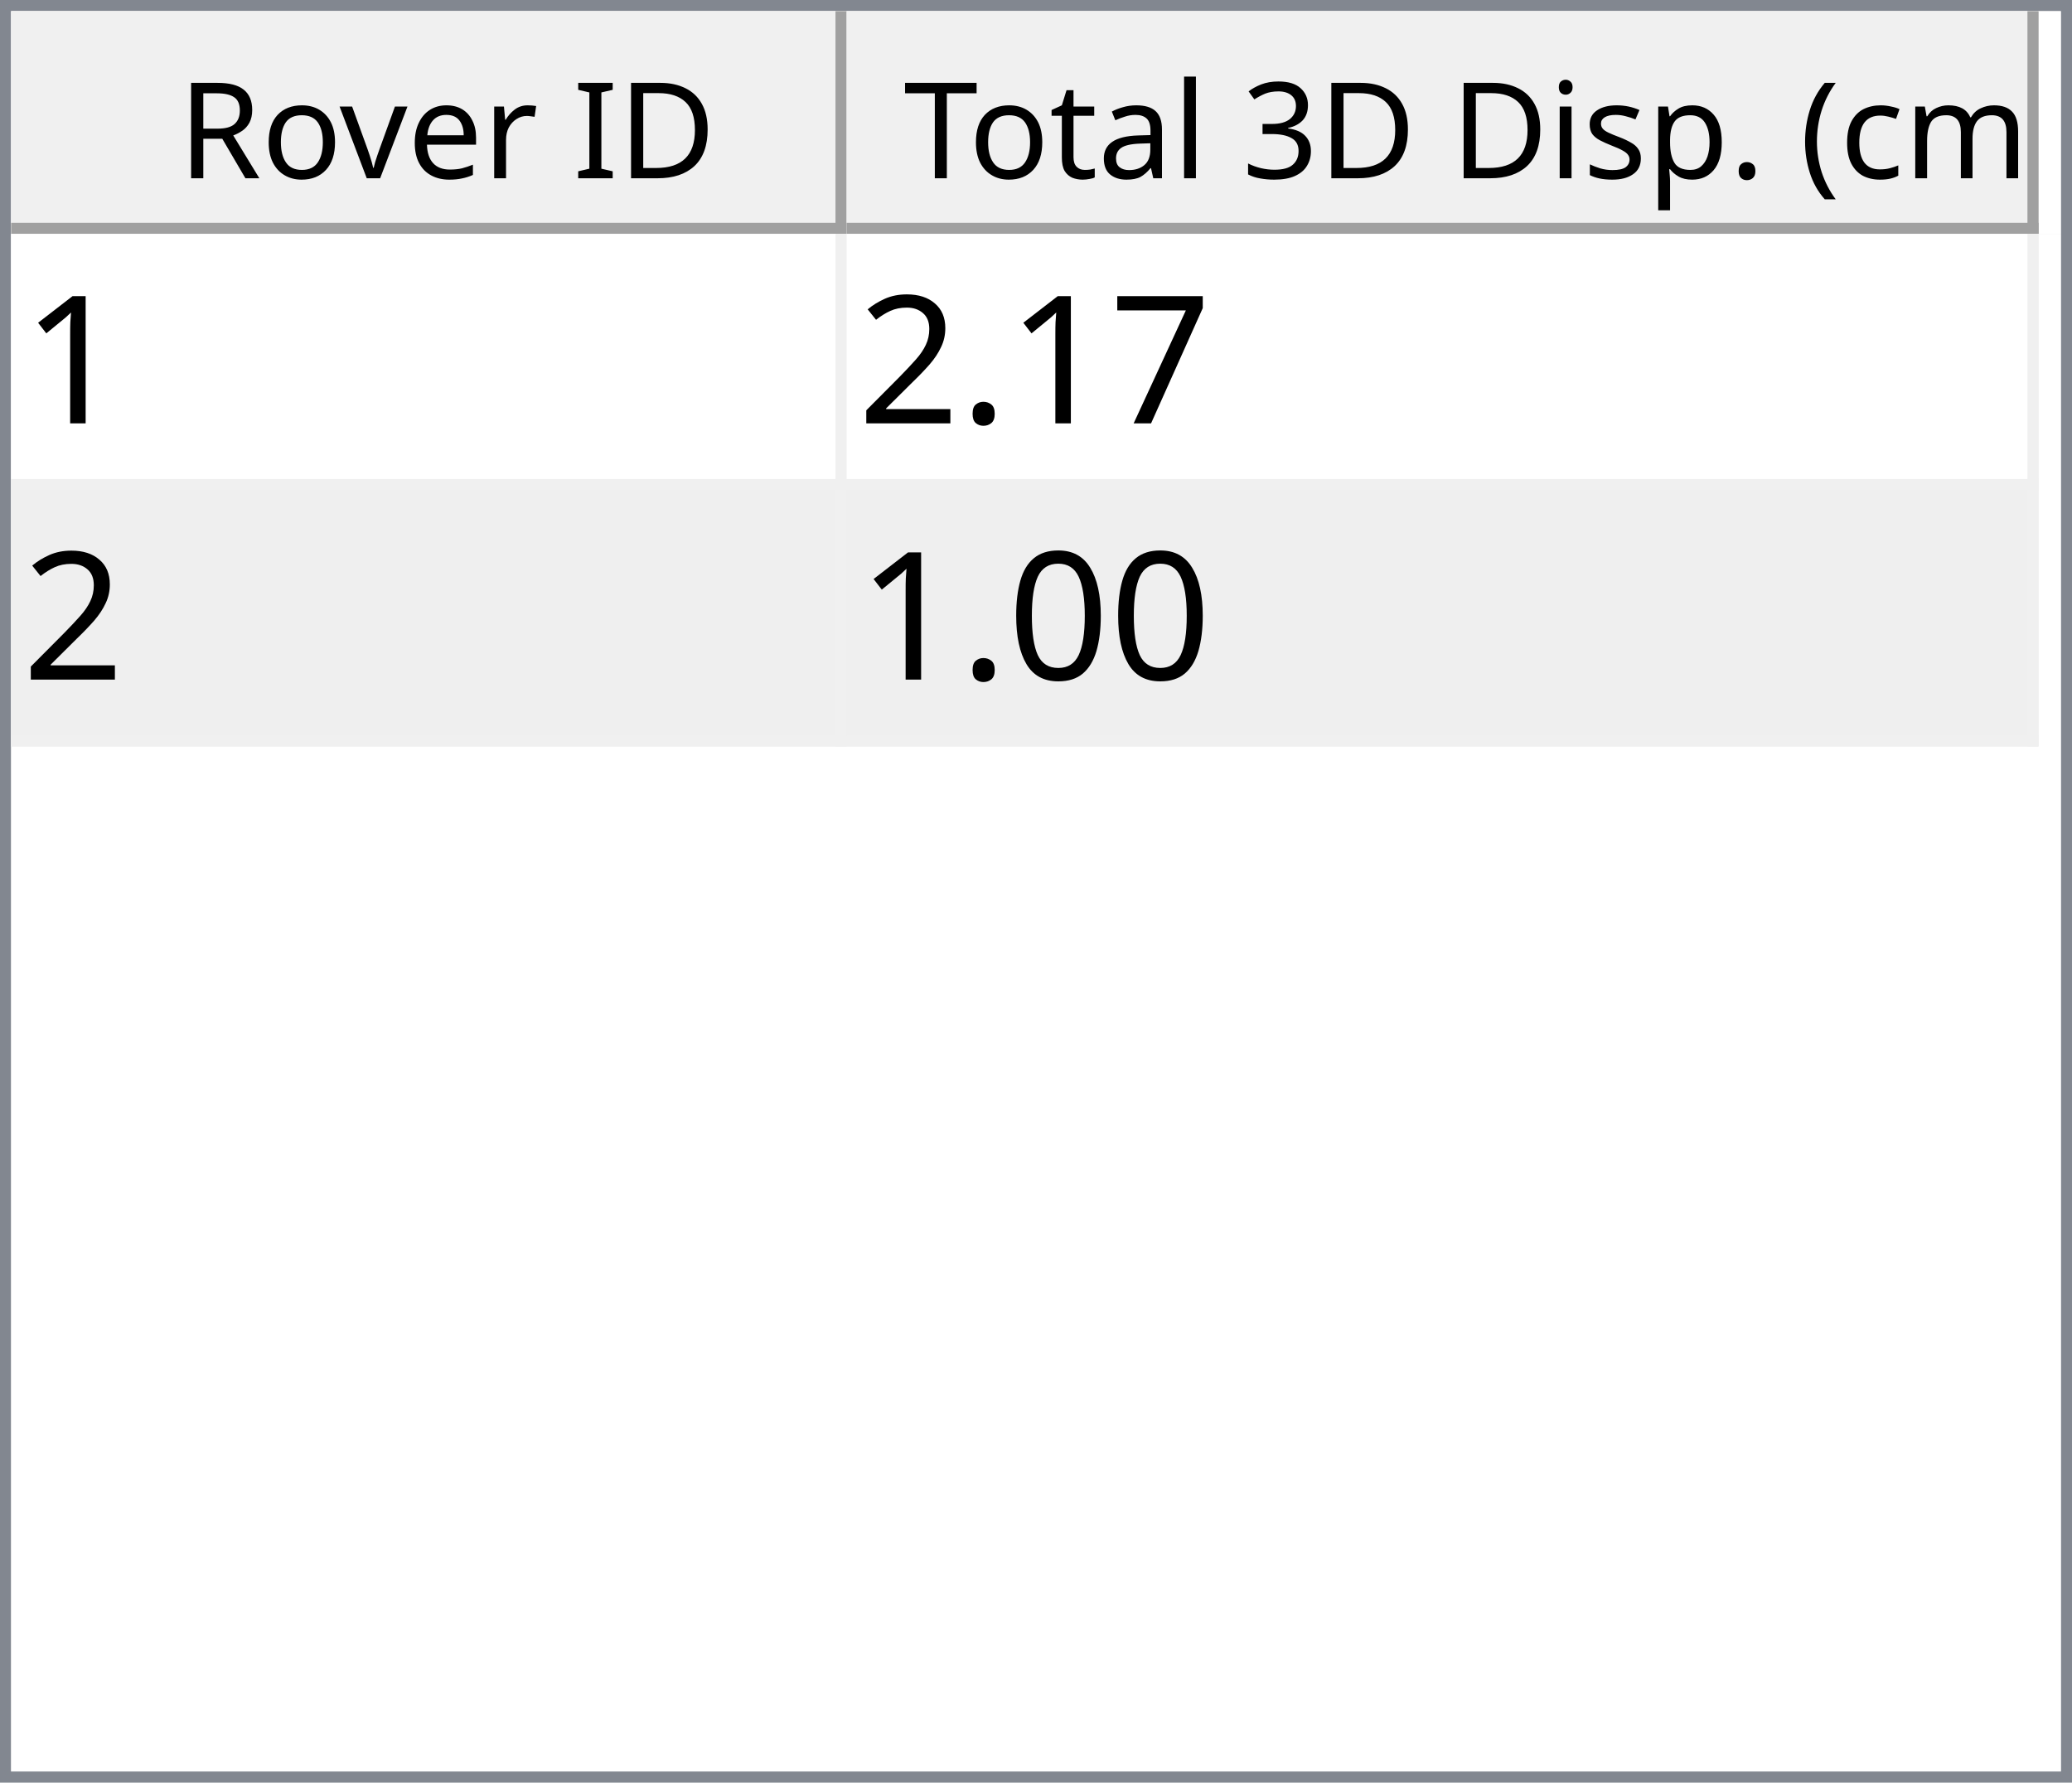
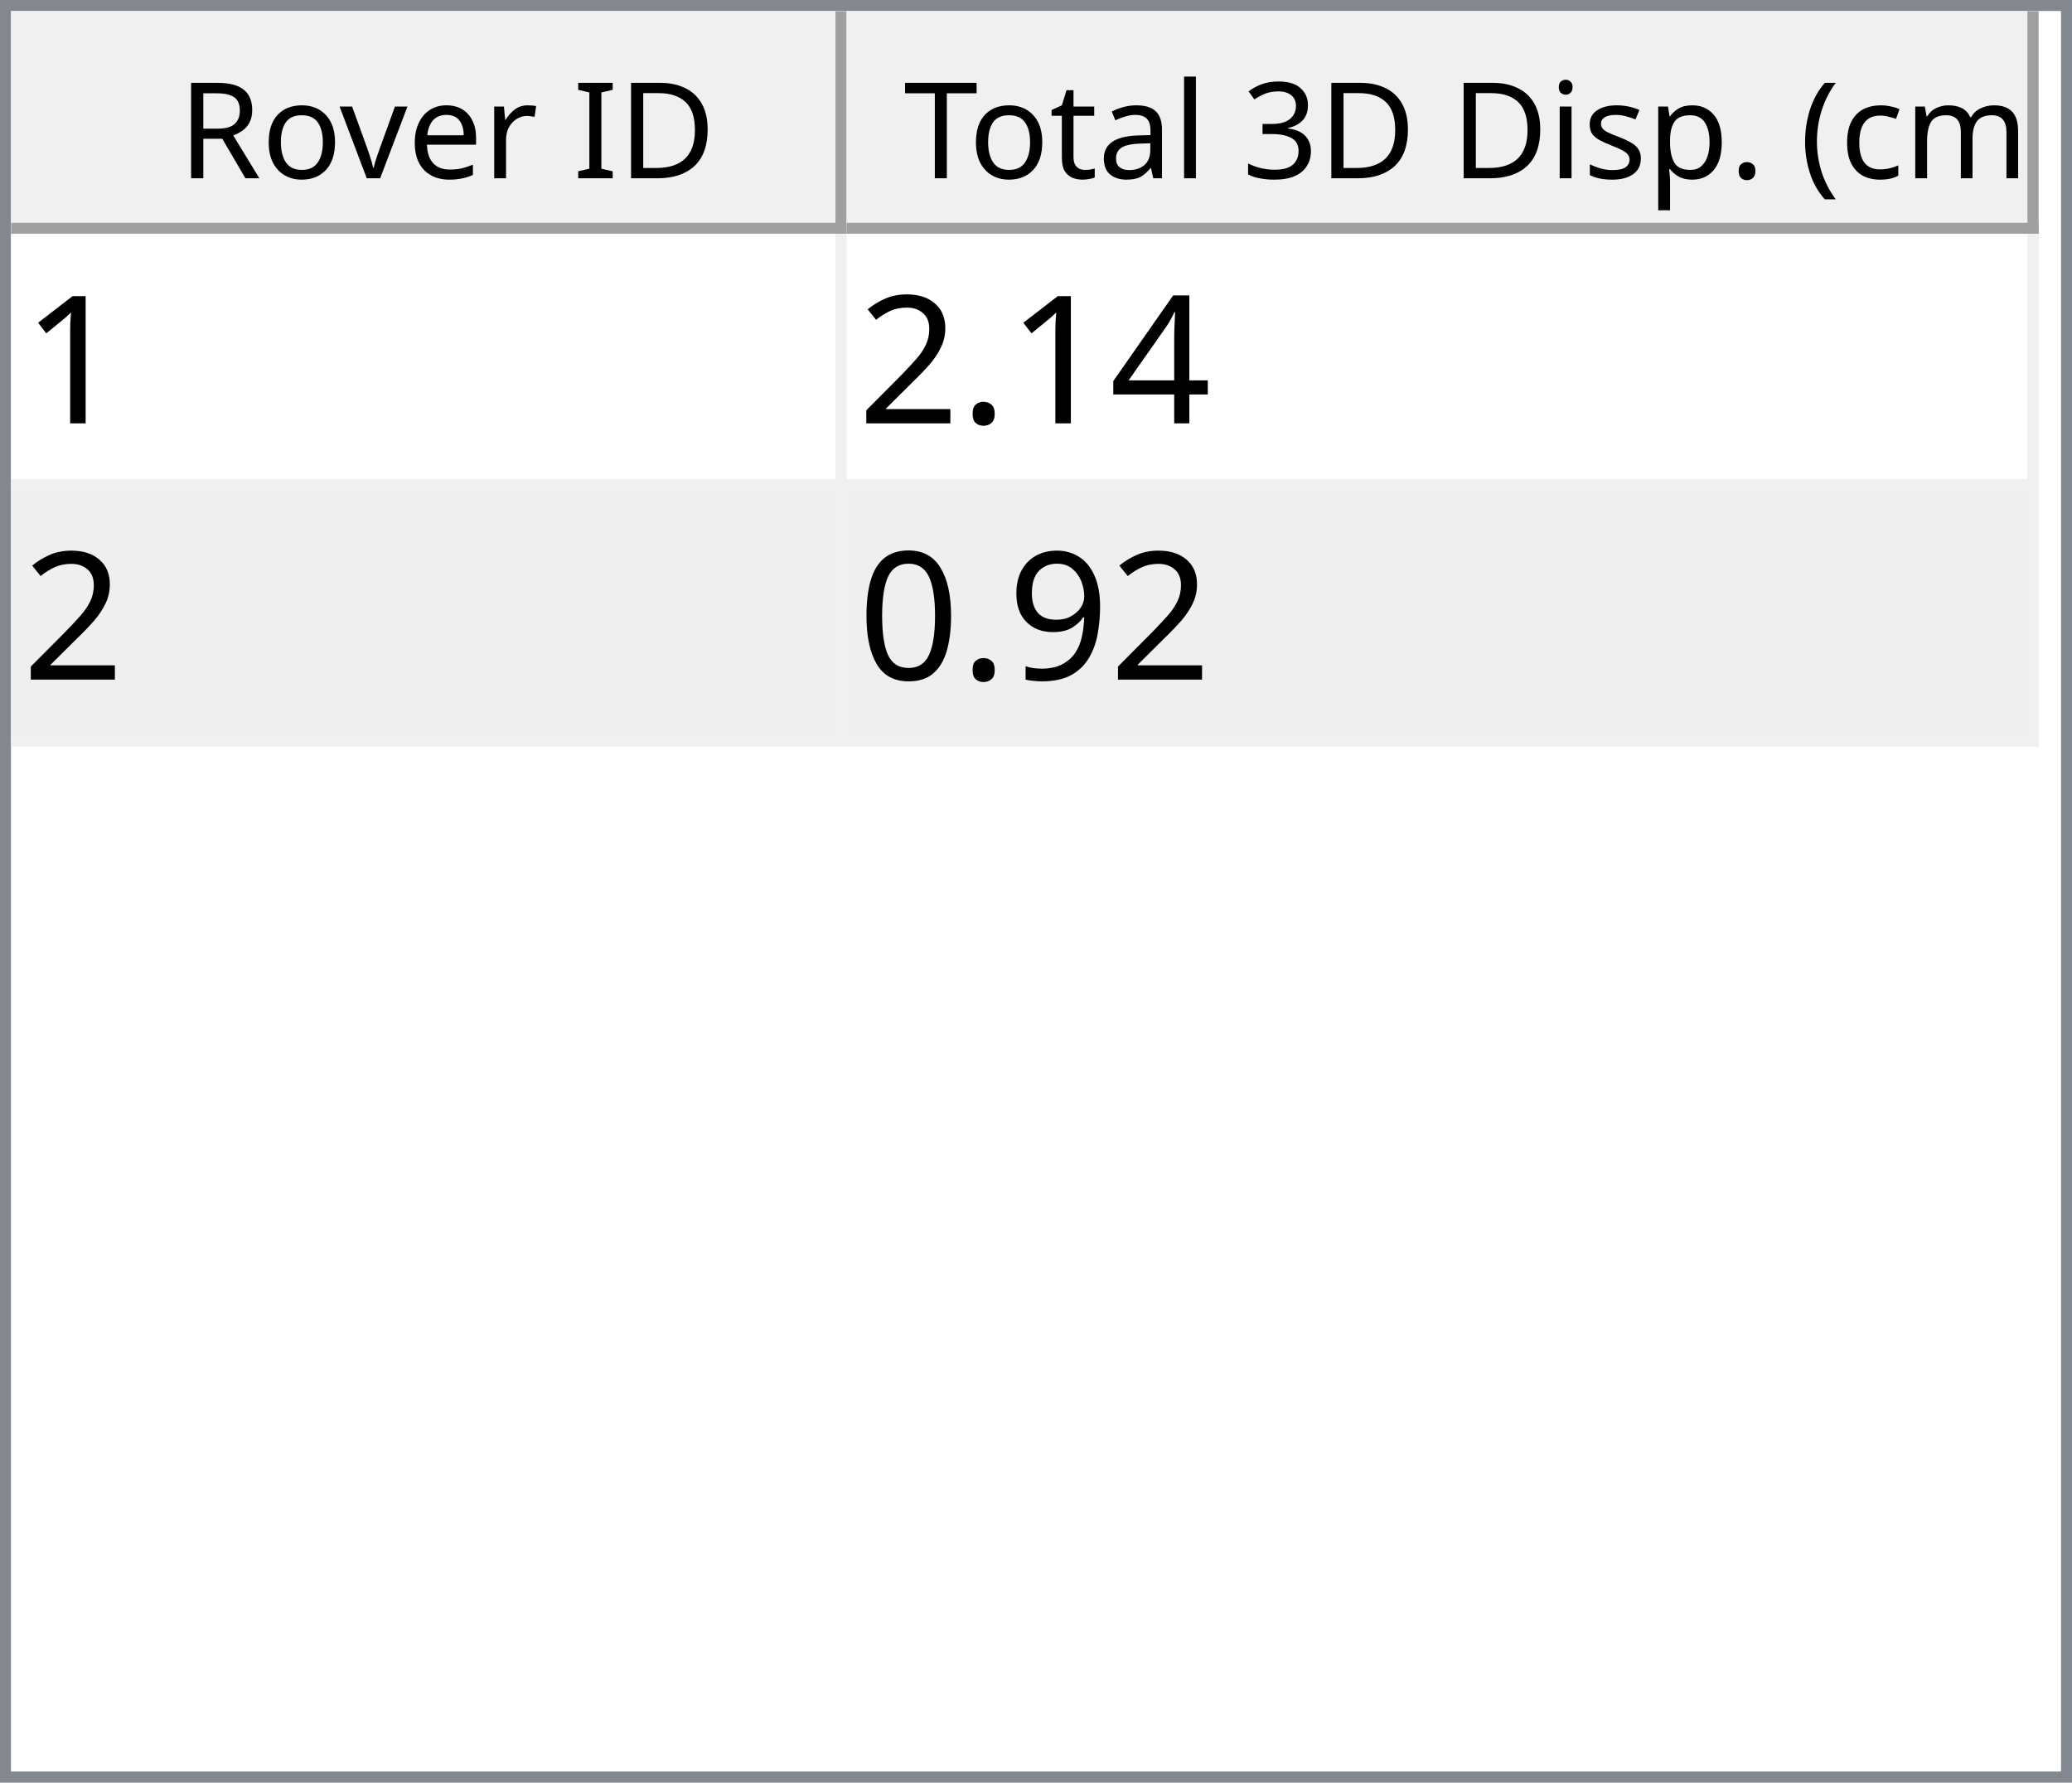
<svg xmlns="http://www.w3.org/2000/svg" style="fill-opacity:1; color-rendering:auto; color-interpolation:auto; text-rendering:auto; stroke:black; stroke-linecap:square; stroke-miterlimit:10; shape-rendering:auto; stroke-opacity:1; fill:black; stroke-dasharray:none; font-weight:normal; stroke-width:1; font-family:'Dialog'; font-style:normal; stroke-linejoin:miter; font-size:12px; stroke-dashoffset:0; image-rendering:auto;" width="186" height="160">
  <defs id="genericDefs" />
  <g>
    <defs id="defs1">
      <clipPath clipPathUnits="userSpaceOnUse" id="clipPath1">
        <path d="M0 0 L186 0 L186 160 L0 160 L0 0 Z" />
      </clipPath>
      <clipPath clipPathUnits="userSpaceOnUse" id="clipPath2">
        <path d="M0 0 L0 160 L186 160 L186 0 Z" />
      </clipPath>
      <clipPath clipPathUnits="userSpaceOnUse" id="clipPath3">
        <path d="M0 0 L0 20 L184 20 L184 0 Z" />
      </clipPath>
      <clipPath clipPathUnits="userSpaceOnUse" id="clipPath4">
        <path d="M0 0 L0 20 L75 20 L75 0 Z" />
      </clipPath>
      <clipPath clipPathUnits="userSpaceOnUse" id="clipPath5">
        <path d="M1 1 L1 19 L74 19 L74 1 Z" />
      </clipPath>
      <clipPath clipPathUnits="userSpaceOnUse" id="clipPath6">
        <path d="M0 0 L0 18 L73 18 L73 0 Z" />
      </clipPath>
      <clipPath clipPathUnits="userSpaceOnUse" id="clipPath7">
        <path d="M-0.5 -0.5 L-0.5 19.5 L74.5 19.5 L74.5 -0.5 Z" />
      </clipPath>
      <clipPath clipPathUnits="userSpaceOnUse" id="clipPath8">
        <path d="M0 0 L0 20 L107 20 L107 0 Z" />
      </clipPath>
      <clipPath clipPathUnits="userSpaceOnUse" id="clipPath9">
        <path d="M1 1 L1 19 L106 19 L106 1 Z" />
      </clipPath>
      <clipPath clipPathUnits="userSpaceOnUse" id="clipPath10">
        <path d="M0 0 L0 18 L105 18 L105 0 Z" />
      </clipPath>
      <clipPath clipPathUnits="userSpaceOnUse" id="clipPath11">
        <path d="M-0.5 -0.5 L-0.5 19.5 L106.5 19.5 L106.5 -0.5 Z" />
      </clipPath>
      <clipPath clipPathUnits="userSpaceOnUse" id="clipPath12">
        <path d="M0 0 L0 138 L184 138 L184 0 Z" />
      </clipPath>
      <clipPath clipPathUnits="userSpaceOnUse" id="clipPath13">
        <path d="M0 0 L0 46 L182 46 L182 0 Z" />
      </clipPath>
      <clipPath clipPathUnits="userSpaceOnUse" id="clipPath14">
        <path d="M-0.5 -0.5 L-0.5 45.5 L181.5 45.5 L181.5 -0.5 Z" />
      </clipPath>
      <clipPath clipPathUnits="userSpaceOnUse" id="clipPath15">
        <path d="M0 0 L0 22 L74 22 L74 0 Z" />
      </clipPath>
      <clipPath clipPathUnits="userSpaceOnUse" id="clipPath16">
        <path d="M0 0 L0 22 L106 22 L106 0 Z" />
      </clipPath>
      <font horiz-adv-x="64.551" id="font1">
        <font-face ascent="107.91" descent="25.098" units-per-em="100" style="font-style:normal; font-family:Segoe UI; font-weight:normal;" />
        <missing-glyph horiz-adv-x="64.551" d="M8.109 0 L8.109 68.266 L56.453 68.266 L56.453 0 L8.109 0 ZM15.328 7.234 L49.219 7.234 L49.219 61.031 L15.328 61.031 L15.328 7.234 Z" />
        <glyph unicode="D" horiz-adv-x="70.117" d="M9.188 0 L9.188 70.016 L28.516 70.016 Q65.531 70.016 65.531 35.891 Q65.531 19.672 55.25 9.836 Q44.969 0 27.734 0 L9.188 0 ZM17.391 62.594 L17.391 7.422 L27.828 7.422 Q41.609 7.422 49.273 14.797 Q56.938 22.172 56.938 35.688 Q56.938 62.594 28.328 62.594 L17.391 62.594 Z" />
        <glyph unicode="I" horiz-adv-x="26.611" d="M17.391 0 L9.188 0 L9.188 70.016 L17.391 70.016 L17.391 0 Z" />
        <glyph unicode=" " horiz-adv-x="27.393" d="" />
        <glyph unicode="r" horiz-adv-x="34.766" d="M34.188 41.891 Q32.078 43.5 28.125 43.5 Q23 43.5 19.555 38.672 Q16.109 33.844 16.109 25.484 L16.109 0 L8.109 0 L8.109 50 L16.109 50 L16.109 39.703 L16.312 39.703 Q18.016 44.969 21.531 47.922 Q25.047 50.875 29.391 50.875 Q32.516 50.875 34.188 50.203 L34.188 41.891 Z" />
        <glyph unicode="e" horiz-adv-x="52.295" d="M48.297 23 L12.984 23 Q13.188 14.656 17.484 10.109 Q21.781 5.562 29.297 5.562 Q37.75 5.562 44.828 11.141 L44.828 3.609 Q38.234 -1.172 27.391 -1.172 Q16.797 -1.172 10.742 5.641 Q4.688 12.453 4.688 24.812 Q4.688 36.469 11.305 43.82 Q17.922 51.172 27.734 51.172 Q37.547 51.172 42.922 44.828 Q48.297 38.484 48.297 27.203 L48.297 23 ZM40.094 29.781 Q40.047 36.719 36.75 40.578 Q33.453 44.438 27.594 44.438 Q21.922 44.438 17.969 40.383 Q14.016 36.328 13.094 29.781 L40.094 29.781 Z" />
        <glyph unicode="v" horiz-adv-x="47.9" d="M47.406 50 L27.484 0 L19.625 0 L0.688 50 L9.469 50 L22.172 13.672 Q23.578 9.672 23.922 6.688 L24.125 6.688 Q24.609 10.453 25.688 13.484 L38.969 50 L47.406 50 Z" />
        <glyph unicode="o" horiz-adv-x="58.594" d="M29 -1.172 Q17.922 -1.172 11.305 5.836 Q4.688 12.844 4.688 24.422 Q4.688 37.016 11.57 44.094 Q18.453 51.172 30.172 51.172 Q41.359 51.172 47.633 44.289 Q53.906 37.406 53.906 25.203 Q53.906 13.234 47.141 6.031 Q40.375 -1.172 29 -1.172 ZM29.594 44.438 Q21.875 44.438 17.383 39.188 Q12.891 33.938 12.891 24.703 Q12.891 15.828 17.43 10.695 Q21.969 5.562 29.594 5.562 Q37.359 5.562 41.531 10.594 Q45.703 15.625 45.703 24.906 Q45.703 34.281 41.531 39.359 Q37.359 44.438 29.594 44.438 Z" />
        <glyph unicode="R" horiz-adv-x="59.814" d="M59.375 0 L49.609 0 L37.891 19.625 Q36.281 22.359 34.766 24.289 Q33.25 26.219 31.664 27.438 Q30.078 28.656 28.25 29.219 Q26.422 29.781 24.125 29.781 L17.391 29.781 L17.391 0 L9.188 0 L9.188 70.016 L30.078 70.016 Q34.672 70.016 38.555 68.867 Q42.438 67.719 45.289 65.375 Q48.141 63.031 49.758 59.547 Q51.375 56.062 51.375 51.375 Q51.375 47.703 50.273 44.656 Q49.172 41.609 47.148 39.211 Q45.125 36.812 42.266 35.133 Q39.406 33.453 35.844 32.516 L35.844 32.328 Q37.594 31.547 38.891 30.547 Q40.188 29.547 41.359 28.18 Q42.531 26.812 43.68 25.078 Q44.828 23.344 46.234 21.047 L59.375 0 ZM17.391 62.594 L17.391 37.203 L28.516 37.203 Q31.594 37.203 34.203 38.133 Q36.812 39.062 38.719 40.797 Q40.625 42.531 41.703 45.047 Q42.781 47.562 42.781 50.688 Q42.781 56.297 39.141 59.445 Q35.5 62.594 28.609 62.594 L17.391 62.594 Z" />
        <glyph unicode=")" horiz-adv-x="30.176" d="M8.297 -15.922 L1.172 -15.922 Q16.406 2.344 16.406 26.812 Q16.406 51.469 1.078 70.016 L8.297 70.016 Q23.531 52.156 23.531 26.703 Q23.531 1.375 8.297 -15.922 Z" />
        <glyph unicode="m" horiz-adv-x="86.133" d="M79.109 0 L71.094 0 L71.094 28.719 Q71.094 37.016 68.531 40.727 Q65.969 44.438 59.906 44.438 Q54.781 44.438 51.195 39.75 Q47.609 35.062 47.609 28.516 L47.609 0 L39.594 0 L39.594 29.688 Q39.594 44.438 28.219 44.438 Q22.953 44.438 19.531 40.016 Q16.109 35.594 16.109 28.516 L16.109 0 L8.109 0 L8.109 50 L16.109 50 L16.109 42.094 L16.312 42.094 Q21.625 51.172 31.844 51.172 Q36.969 51.172 40.773 48.312 Q44.578 45.453 46 40.828 Q51.562 51.172 62.594 51.172 Q79.109 51.172 79.109 30.812 L79.109 0 Z" />
        <glyph unicode="c" horiz-adv-x="46.191" d="M42.188 2.297 Q36.422 -1.172 28.516 -1.172 Q17.828 -1.172 11.258 5.789 Q4.688 12.75 4.688 23.828 Q4.688 36.188 11.766 43.68 Q18.844 51.172 30.672 51.172 Q37.25 51.172 42.281 48.734 L42.281 40.531 Q36.719 44.438 30.375 44.438 Q22.703 44.438 17.797 38.945 Q12.891 33.453 12.891 24.516 Q12.891 15.719 17.508 10.641 Q22.125 5.562 29.891 5.562 Q36.422 5.562 42.188 9.906 L42.188 2.297 Z" />
        <glyph unicode="(" horiz-adv-x="30.176" d="M29.109 -15.922 L21.969 -15.922 Q6.844 1.375 6.844 26.703 Q6.844 52.156 21.969 70.016 L29.203 70.016 Q13.875 51.469 13.875 26.812 Q13.875 2.344 29.109 -15.922 Z" />
        <glyph unicode="." horiz-adv-x="21.68" d="M10.891 -1.078 Q8.641 -1.078 7.055 0.539 Q5.469 2.156 5.469 4.391 Q5.469 6.641 7.055 8.273 Q8.641 9.906 10.891 9.906 Q13.188 9.906 14.797 8.273 Q16.406 6.641 16.406 4.391 Q16.406 2.156 14.797 0.539 Q13.188 -1.078 10.891 -1.078 Z" />
        <glyph unicode="p" horiz-adv-x="58.789" d="M16.312 7.234 L16.109 7.234 L16.109 -23 L8.109 -23 L8.109 50 L16.109 50 L16.109 41.219 L16.312 41.219 Q22.219 51.172 33.594 51.172 Q43.266 51.172 48.688 44.461 Q54.109 37.75 54.109 26.469 Q54.109 13.922 48 6.375 Q41.891 -1.172 31.297 -1.172 Q21.578 -1.172 16.312 7.234 ZM16.109 27.391 L16.109 20.406 Q16.109 14.203 20.141 9.883 Q24.172 5.562 30.375 5.562 Q37.641 5.562 41.773 11.133 Q45.906 16.703 45.906 26.609 Q45.906 34.969 42.047 39.703 Q38.188 44.438 31.594 44.438 Q24.609 44.438 20.359 39.578 Q16.109 34.719 16.109 27.391 Z" />
        <glyph unicode="s" horiz-adv-x="42.432" d="M5.078 1.812 L5.078 10.406 Q11.625 5.562 19.484 5.562 Q30.031 5.562 30.031 12.594 Q30.031 14.594 29.125 15.992 Q28.219 17.391 26.68 18.461 Q25.141 19.531 23.07 20.383 Q21 21.234 18.609 22.172 Q15.281 23.484 12.766 24.828 Q10.25 26.172 8.57 27.859 Q6.891 29.547 6.031 31.695 Q5.172 33.844 5.172 36.719 Q5.172 40.234 6.789 42.945 Q8.406 45.656 11.086 47.484 Q13.766 49.312 17.211 50.242 Q20.656 51.172 24.312 51.172 Q30.812 51.172 35.938 48.922 L35.938 40.828 Q30.422 44.438 23.25 44.438 Q21 44.438 19.195 43.922 Q17.391 43.406 16.094 42.477 Q14.797 41.547 14.086 40.258 Q13.375 38.969 13.375 37.406 Q13.375 35.453 14.086 34.133 Q14.797 32.812 16.164 31.789 Q17.531 30.766 19.484 29.938 Q21.438 29.109 23.922 28.125 Q27.25 26.859 29.883 25.516 Q32.516 24.172 34.375 22.484 Q36.234 20.797 37.234 18.602 Q38.234 16.406 38.234 13.375 Q38.234 9.672 36.602 6.938 Q34.969 4.203 32.234 2.398 Q29.5 0.594 25.93 -0.289 Q22.359 -1.172 18.453 -1.172 Q10.75 -1.172 5.078 1.812 Z" />
        <glyph unicode="i" horiz-adv-x="24.219" d="M12.203 62.703 Q10.062 62.703 8.547 64.164 Q7.031 65.625 7.031 67.875 Q7.031 70.125 8.547 71.609 Q10.062 73.094 12.203 73.094 Q14.406 73.094 15.945 71.609 Q17.484 70.125 17.484 67.875 Q17.484 65.719 15.945 64.211 Q14.406 62.703 12.203 62.703 ZM16.109 0 L8.109 0 L8.109 50 L16.109 50 L16.109 0 Z" />
        <glyph unicode="3" horiz-adv-x="53.906" d="M46.531 19.828 Q46.531 15.094 44.75 11.211 Q42.969 7.328 39.719 4.57 Q36.469 1.812 31.93 0.297 Q27.391 -1.219 21.922 -1.219 Q11.922 -1.219 6 2.594 L6 11.188 Q13.094 5.609 22.219 5.609 Q25.875 5.609 28.828 6.539 Q31.781 7.469 33.906 9.227 Q36.031 10.984 37.18 13.477 Q38.328 15.969 38.328 19.094 Q38.328 32.812 18.797 32.812 L12.984 32.812 L12.984 39.594 L18.5 39.594 Q35.797 39.594 35.797 52.484 Q35.797 64.406 22.609 64.406 Q15.188 64.406 8.688 59.422 L8.688 67.188 Q15.375 71.188 24.609 71.188 Q29 71.188 32.57 69.969 Q36.141 68.75 38.68 66.555 Q41.219 64.359 42.609 61.281 Q44 58.203 44 54.5 Q44 40.672 30.031 36.719 L30.031 36.531 Q33.594 36.141 36.625 34.797 Q39.656 33.453 41.852 31.305 Q44.047 29.156 45.289 26.25 Q46.531 23.344 46.531 19.828 Z" />
        <glyph unicode="l" horiz-adv-x="24.219" d="M16.109 0 L8.109 0 L8.109 74.031 L16.109 74.031 L16.109 0 Z" />
        <glyph unicode="a" horiz-adv-x="50.879" d="M43.891 0 L35.891 0 L35.891 7.812 L35.688 7.812 Q30.469 -1.172 20.312 -1.172 Q12.844 -1.172 8.617 2.781 Q4.391 6.734 4.391 13.281 Q4.391 27.297 20.906 29.594 L35.891 31.688 Q35.891 44.438 25.594 44.438 Q16.547 44.438 9.281 38.281 L9.281 46.484 Q16.656 51.172 26.266 51.172 Q43.891 51.172 43.891 32.516 L43.891 0 ZM35.891 25.297 L23.828 23.641 Q18.266 22.859 15.43 20.875 Q12.594 18.891 12.594 13.875 Q12.594 10.203 15.211 7.883 Q17.828 5.562 22.172 5.562 Q28.125 5.562 32.008 9.742 Q35.891 13.922 35.891 20.312 L35.891 25.297 Z" />
        <glyph unicode="t" horiz-adv-x="33.887" d="M31.297 0.484 Q28.469 -1.078 23.828 -1.078 Q10.688 -1.078 10.688 13.578 L10.688 43.172 L2.094 43.172 L2.094 50 L10.688 50 L10.688 62.203 L18.703 64.797 L18.703 50 L31.297 50 L31.297 43.172 L18.703 43.172 L18.703 14.984 Q18.703 9.969 20.414 7.82 Q22.125 5.672 26.078 5.672 Q29.109 5.672 31.297 7.328 L31.297 0.484 Z" />
        <glyph unicode="T" horiz-adv-x="52.393" d="M50.594 62.594 L30.375 62.594 L30.375 0 L22.172 0 L22.172 62.594 L2 62.594 L2 70.016 L50.594 70.016 L50.594 62.594 Z" />
      </font>
      <font horiz-adv-x="75.0" id="font2">
        <font-face ascent="100.537" descent="21.973" units-per-em="100" style="font-style:normal; font-family:sans-serif; font-weight:normal;" />
        <missing-glyph horiz-adv-x="75.0" d="M12.5 0 L12.5 62.5 L62.5 62.5 L62.5 0 L12.5 0 ZM14.062 1.562 L60.938 1.562 L60.938 60.938 L14.062 60.938 L14.062 1.562 Z" />
        <glyph unicode="1" horiz-adv-x="55.615" d="M37.25 0 L28.469 0 L28.469 56 Q25.297 52.984 20.141 49.953 Q14.984 46.922 10.891 45.406 L10.891 53.906 Q18.266 57.375 23.781 62.305 Q29.297 67.234 31.594 71.875 L37.25 71.875 L37.25 0 Z" />
-         <glyph unicode="7" horiz-adv-x="55.615" d="M4.734 62.203 L4.734 70.656 L51.078 70.656 L51.078 63.812 Q44.234 56.547 37.523 44.484 Q30.812 32.422 27.156 19.672 Q24.516 10.688 23.781 0 L14.75 0 Q14.891 8.453 18.062 20.414 Q21.234 32.375 27.172 43.484 Q33.109 54.594 39.797 62.203 L4.734 62.203 Z" />
+         <glyph unicode="4" horiz-adv-x="55.615" d="M32.328 0 L32.328 17.141 L1.266 17.141 L1.266 25.203 L33.938 71.578 L41.109 71.578 L41.109 25.203 L50.781 25.203 L50.781 17.141 L41.109 17.141 L41.109 0 L32.328 0 ZM32.328 25.203 L32.328 57.469 L9.906 25.203 L32.328 25.203 Z" />
        <glyph unicode="." horiz-adv-x="27.783" d="M9.078 0 L9.078 10.016 L19.094 10.016 L19.094 0 L9.078 0 Z" />
        <glyph unicode="2" horiz-adv-x="55.615" d="M50.344 8.453 L50.344 0 L3.031 0 Q2.938 3.172 4.047 6.109 Q5.859 10.938 9.836 15.625 Q13.812 20.312 21.344 26.469 Q33.016 36.031 37.117 41.625 Q41.219 47.219 41.219 52.203 Q41.219 57.422 37.477 61.008 Q33.734 64.594 27.734 64.594 Q21.391 64.594 17.578 60.789 Q13.766 56.984 13.719 50.25 L4.688 51.172 Q5.609 61.281 11.664 66.578 Q17.719 71.875 27.938 71.875 Q38.234 71.875 44.242 66.164 Q50.25 60.453 50.25 52 Q50.25 47.703 48.492 43.555 Q46.734 39.406 42.656 34.812 Q38.578 30.219 29.109 22.219 Q21.188 15.578 18.945 13.211 Q16.703 10.844 15.234 8.453 L50.344 8.453 Z" />
+         <glyph unicode="9" horiz-adv-x="55.615" d="M5.469 16.547 L13.922 17.328 Q14.984 11.375 18.016 8.688 Q21.047 6 25.781 6 Q29.828 6 32.883 7.859 Q35.938 9.719 37.891 12.82 Q39.844 15.922 41.164 21.195 Q42.484 26.469 42.484 31.938 Q42.484 32.516 42.438 33.688 Q39.797 29.5 35.234 26.883 Q30.672 24.266 25.344 24.266 Q16.453 24.266 10.305 30.711 Q4.156 37.156 4.156 47.703 Q4.156 58.594 10.578 65.234 Q17 71.875 26.656 71.875 Q33.641 71.875 39.43 68.117 Q45.219 64.359 48.219 57.398 Q51.219 50.438 51.219 37.25 Q51.219 23.531 48.242 15.406 Q45.266 7.281 39.383 3.031 Q33.5 -1.219 25.594 -1.219 Q17.188 -1.219 11.867 3.445 Q6.547 8.109 5.469 16.547 ZM41.453 48.141 Q41.453 55.719 37.43 60.156 Q33.406 64.594 27.734 64.594 Q21.875 64.594 17.531 59.812 Q13.188 55.031 13.188 47.406 Q13.188 40.578 17.312 36.305 Q21.438 32.031 27.484 32.031 Q33.594 32.031 37.523 36.305 Q41.453 40.578 41.453 48.141 Z" />
        <glyph unicode="0" horiz-adv-x="55.615" d="M4.156 35.297 Q4.156 48 6.766 55.742 Q9.375 63.484 14.523 67.68 Q19.672 71.875 27.484 71.875 Q33.25 71.875 37.594 69.555 Q41.938 67.234 44.773 62.867 Q47.609 58.5 49.219 52.227 Q50.828 45.953 50.828 35.297 Q50.828 22.703 48.242 14.969 Q45.656 7.234 40.508 3.008 Q35.359 -1.219 27.484 -1.219 Q17.141 -1.219 11.234 6.203 Q4.156 15.141 4.156 35.297 ZM13.188 35.297 Q13.188 17.672 17.312 11.836 Q21.438 6 27.484 6 Q33.547 6 37.672 11.859 Q41.797 17.719 41.797 35.297 Q41.797 52.984 37.672 58.789 Q33.547 64.594 27.391 64.594 Q21.344 64.594 17.719 59.469 Q13.188 52.938 13.188 35.297 Z" />
      </font>
    </defs>
    <g style="fill:white; stroke:white;">
      <rect x="0" y="0" width="186" style="clip-path:url(#clipPath1); stroke:none;" height="160" />
    </g>
    <g style="fill:white; text-rendering:optimizeSpeed; color-rendering:optimizeSpeed; image-rendering:optimizeSpeed; shape-rendering:crispEdges; stroke:white; color-interpolation:sRGB;">
      <rect x="0" width="186" height="160" y="0" style="stroke:none;" />
      <path style="stroke:none;" d="M0 160 L186 160 L186 0 L0 0 Z" />
    </g>
    <g style="fill:rgb(240,240,240); font-family:'Segoe UI'; stroke:rgb(240,240,240);">
      <rect x="0" y="0" width="186" style="clip-path:url(#clipPath2); stroke:none;" height="160" />
    </g>
    <g style="fill:rgb(130,135,144); font-family:'Segoe UI'; stroke:rgb(130,135,144);">
      <path d="M0 0 L186 0 L186 160 L0 160 L0 0 ZM1 1 L185 1 L185 159 L1 159 L1 1 Z" style="fill-rule:evenodd; clip-path:url(#clipPath2); stroke:none;" />
    </g>
    <g style="fill:white; font-family:'Segoe UI'; stroke:white;" transform="translate(1,1)">
      <rect x="0" y="0" width="184" style="clip-path:url(#clipPath3); stroke:none;" height="20" />
    </g>
    <g style="fill:rgb(240,240,240); font-family:'Segoe UI'; stroke:rgb(240,240,240);" transform="translate(1,1)">
      <rect x="0" y="0" width="75" style="clip-path:url(#clipPath4); stroke:none;" height="20" />
    </g>
    <g style="font-family:'Segoe UI';" transform="translate(2,2)">
      <text x="14" xml:space="preserve" y="14" style="clip-path:url(#clipPath6); stroke:none;">Rover ID</text>
    </g>
    <g style="fill:rgb(160,160,160); font-family:'Segoe UI'; stroke:rgb(160,160,160); stroke-linejoin:bevel;" transform="translate(1.5,1.5)">
      <line x1="74" x2="74" y1="0" style="fill:none; clip-path:url(#clipPath7);" y2="19" />
    </g>
    <g style="fill:rgb(160,160,160); font-family:'Segoe UI'; stroke:rgb(160,160,160); stroke-linejoin:bevel;" transform="matrix(1,0,0,1,1,1) translate(0.5,0.5)">
      <line x1="0" x2="74" y1="19" style="fill:none; clip-path:url(#clipPath7);" y2="19" />
    </g>
    <g style="fill:rgb(240,240,240); font-family:'Segoe UI'; stroke:rgb(240,240,240);" transform="translate(76,1)">
      <rect x="0" y="0" width="107" style="clip-path:url(#clipPath8); stroke:none;" height="20" />
    </g>
    <g style="font-family:'Segoe UI';" transform="translate(77,2)">
      <text x="1" xml:space="preserve" y="14" style="clip-path:url(#clipPath10); stroke:none;"> Total 3D Disp. (cm)</text>
    </g>
    <g style="fill:rgb(160,160,160); font-family:'Segoe UI'; stroke:rgb(160,160,160); stroke-linejoin:bevel;" transform="translate(76.5,1.5)">
      <line x1="106" x2="106" y1="0" style="fill:none; clip-path:url(#clipPath11);" y2="19" />
    </g>
    <g style="fill:rgb(160,160,160); font-family:'Segoe UI'; stroke:rgb(160,160,160); stroke-linejoin:bevel;" transform="matrix(1,0,0,1,76,1) translate(0.5,0.5)">
      <line x1="0" x2="106" y1="19" style="fill:none; clip-path:url(#clipPath11);" y2="19" />
    </g>
    <g style="fill:white; font-family:'Segoe UI'; stroke:white;" transform="translate(1,21)">
      <rect x="0" y="0" width="184" style="clip-path:url(#clipPath12); stroke:none;" height="138" />
    </g>
    <g style="fill:rgb(240,240,240); font-size:16px; font-family:sans-serif; stroke:rgb(240,240,240);" transform="translate(1,21)">
      <rect x="0" y="0" width="182" style="clip-path:url(#clipPath13); stroke:none;" height="46" />
      <line transform="translate(0.5,0.5)" x1="0" x2="181" y1="22" style="clip-path:url(#clipPath14); fill:none; stroke-linejoin:bevel;" y2="22" />
    </g>
    <g transform="matrix(1,0,0,1,1,21) translate(0.5,0.5)" style="fill:rgb(240,240,240); font-size:16px; font-family:sans-serif; stroke:rgb(240,240,240); stroke-linejoin:bevel;">
      <line x1="0" x2="181" y1="45" style="fill:none; clip-path:url(#clipPath14);" y2="45" />
    </g>
    <g transform="matrix(1,0,0,1,1,21) translate(0.5,0.5)" style="fill:rgb(240,240,240); font-size:16px; font-family:sans-serif; stroke:rgb(240,240,240); stroke-linejoin:bevel;">
      <line x1="74" x2="74" y1="0" style="fill:none; clip-path:url(#clipPath14);" y2="45" />
    </g>
    <g transform="matrix(1,0,0,1,1,21) translate(0.5,0.5)" style="fill:rgb(240,240,240); font-size:16px; font-family:sans-serif; stroke:rgb(240,240,240); stroke-linejoin:bevel;">
      <line x1="181" x2="181" y1="0" style="fill:none; clip-path:url(#clipPath14);" y2="45" />
    </g>
    <g style="fill:white; font-size:16px; font-family:sans-serif; stroke:white;" transform="matrix(1,0,0,1,1,21)">
      <rect x="0" y="0" width="74" style="clip-path:url(#clipPath15); stroke:none;" height="22" />
      <text x="1" y="17" style="fill:black; clip-path:url(#clipPath15); stroke:none;" xml:space="preserve">1</text>
    </g>
    <g style="fill:white; font-size:16px; font-family:sans-serif; stroke:white;" transform="matrix(1,0,0,1,1,21) translate(75,0)">
      <rect x="0" y="0" width="106" style="clip-path:url(#clipPath16); stroke:none;" height="22" />
-       <text x="1" y="17" style="fill:black; clip-path:url(#clipPath16); stroke:none;" xml:space="preserve">2.17</text>
+       <text x="1" y="17" style="fill:black; clip-path:url(#clipPath16); stroke:none;" xml:space="preserve">2.14</text>
    </g>
    <g style="fill:rgb(239,239,239); font-size:16px; font-family:sans-serif; stroke:rgb(239,239,239);" transform="matrix(1,0,0,1,1,21) translate(0,23)">
      <rect x="0" y="0" width="74" style="clip-path:url(#clipPath15); stroke:none;" height="22" />
      <text x="1" y="17" style="fill:black; clip-path:url(#clipPath15); stroke:none;" xml:space="preserve">2</text>
    </g>
    <g style="fill:rgb(239,239,239); font-size:16px; font-family:sans-serif; stroke:rgb(239,239,239);" transform="matrix(1,0,0,1,1,21) translate(75,23)">
      <rect x="0" y="0" width="106" style="clip-path:url(#clipPath16); stroke:none;" height="22" />
-       <text x="1" y="17" style="fill:black; clip-path:url(#clipPath16); stroke:none;" xml:space="preserve">1.00</text>
+       <text x="1" y="17" style="fill:black; clip-path:url(#clipPath16); stroke:none;" xml:space="preserve">0.92</text>
    </g>
  </g>
</svg>
